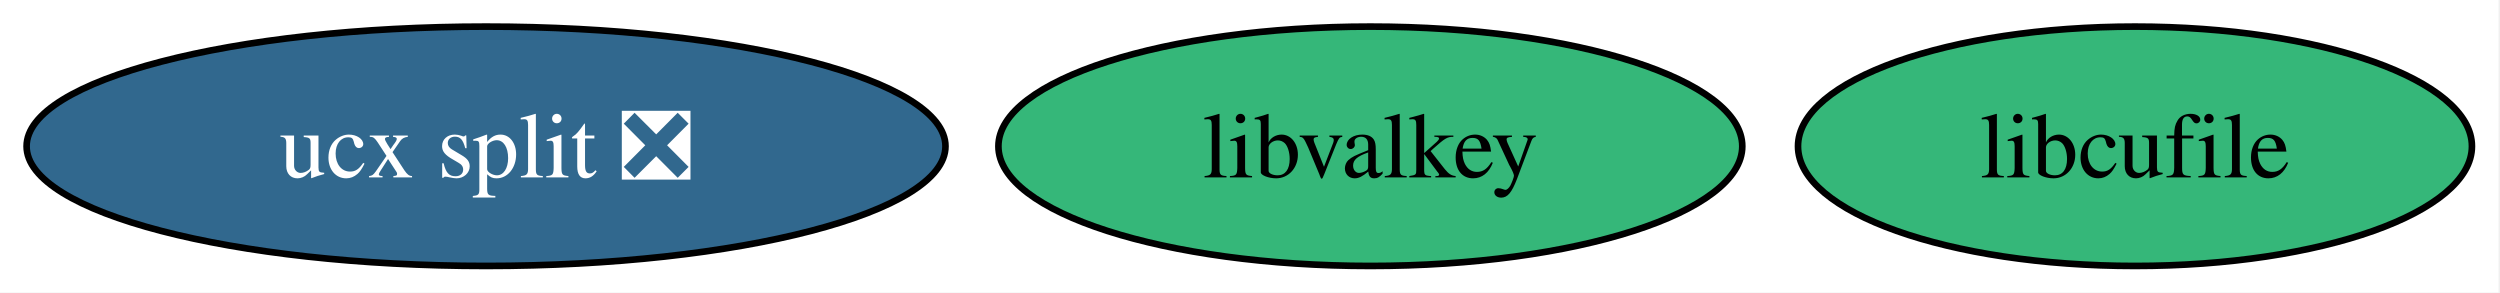
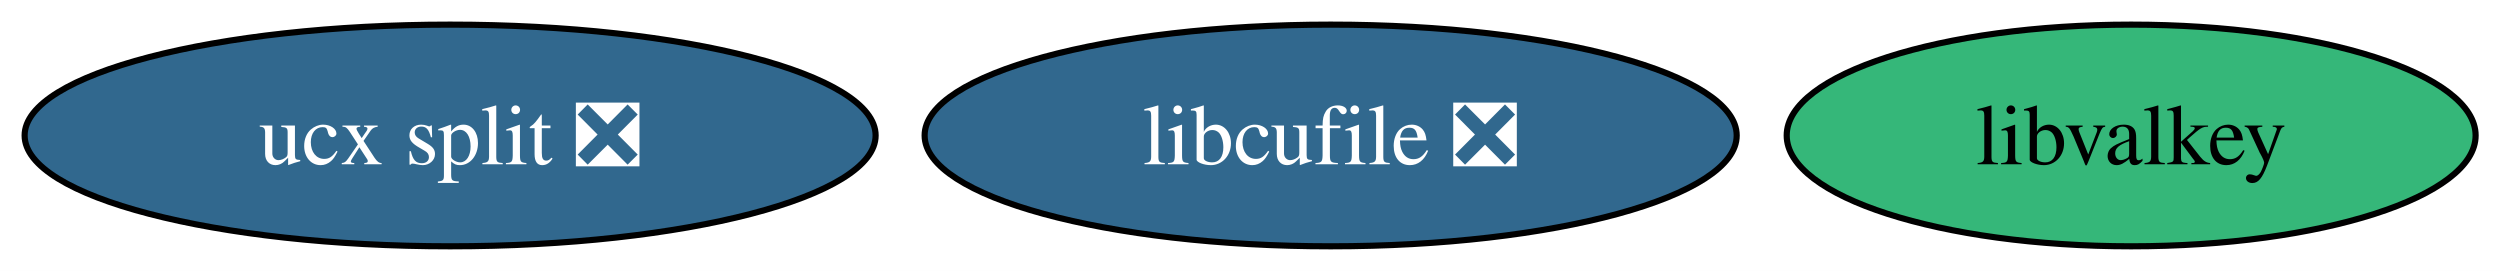
- <svg xmlns="http://www.w3.org/2000/svg" xmlns:xlink="http://www.w3.org/1999/xlink" width="376pt" height="44pt" viewBox="0.00 0.00 376.00 44.00">
+ <svg xmlns="http://www.w3.org/2000/svg" xmlns:xlink="http://www.w3.org/1999/xlink" width="406pt" height="44pt" viewBox="0.00 0.00 406.00 44.00">
  <g id="graph0" class="graph" transform="scale(1 1) rotate(0) translate(4 40)">
-     <polygon fill="white" stroke="none" points="-4,4 -4,-40 371.78,-40 371.78,4 -4,4" />
+     <polygon fill="white" stroke="none" points="-4,4 -4,-40 402.04,-40 402.04,4 -4,4" />
    <g id="node1" class="node">
      <g id="a_node1">
        <a xlink:href="https://github.com/conda-forge/ucx-split-feedstock/pull/226" xlink:title="ucx split ❎">
          <ellipse fill="#31688e" stroke="black" cx="69.1" cy="-18" rx="69.1" ry="18" />
          <text xml:space="preserve" text-anchor="middle" x="69.1" y="-13.32" font-family="Times,serif" font-size="14.00" fill="white">ucx split ❎</text>
        </a>
      </g>
    </g>
    <g id="node2" class="node">
      <g id="a_node2">
-         <a xlink:href="https://github.com/conda-forge/libcufile-feedstock" xlink:title="libcufile">
-           <ellipse fill="#35b779" stroke="black" cx="317.1" cy="-18" rx="50.68" ry="18" />
-           <text xml:space="preserve" text-anchor="middle" x="317.1" y="-13.32" font-family="Times,serif" font-size="14.00">libcufile</text>
+         <a xlink:href="https://github.com/conda-forge/libcufile-feedstock/pull/37" xlink:title="libcufile ❎">
+           <ellipse fill="#31688e" stroke="black" cx="212.1" cy="-18" rx="65.94" ry="18" />
+           <text xml:space="preserve" text-anchor="middle" x="212.1" y="-13.32" font-family="Times,serif" font-size="14.00" fill="white">libcufile ❎</text>
        </a>
      </g>
    </g>
    <g id="node3" class="node">
      <g id="a_node3">
        <a xlink:href="https://github.com/conda-forge/libvalkey-feedstock" xlink:title="libvalkey">
-           <ellipse fill="#35b779" stroke="black" cx="202.1" cy="-18" rx="55.94" ry="18" />
-           <text xml:space="preserve" text-anchor="middle" x="202.1" y="-13.32" font-family="Times,serif" font-size="14.00">libvalkey</text>
+           <ellipse fill="#35b779" stroke="black" cx="342.1" cy="-18" rx="55.94" ry="18" />
+           <text xml:space="preserve" text-anchor="middle" x="342.1" y="-13.32" font-family="Times,serif" font-size="14.00">libvalkey</text>
        </a>
      </g>
    </g>
  </g>
</svg>
